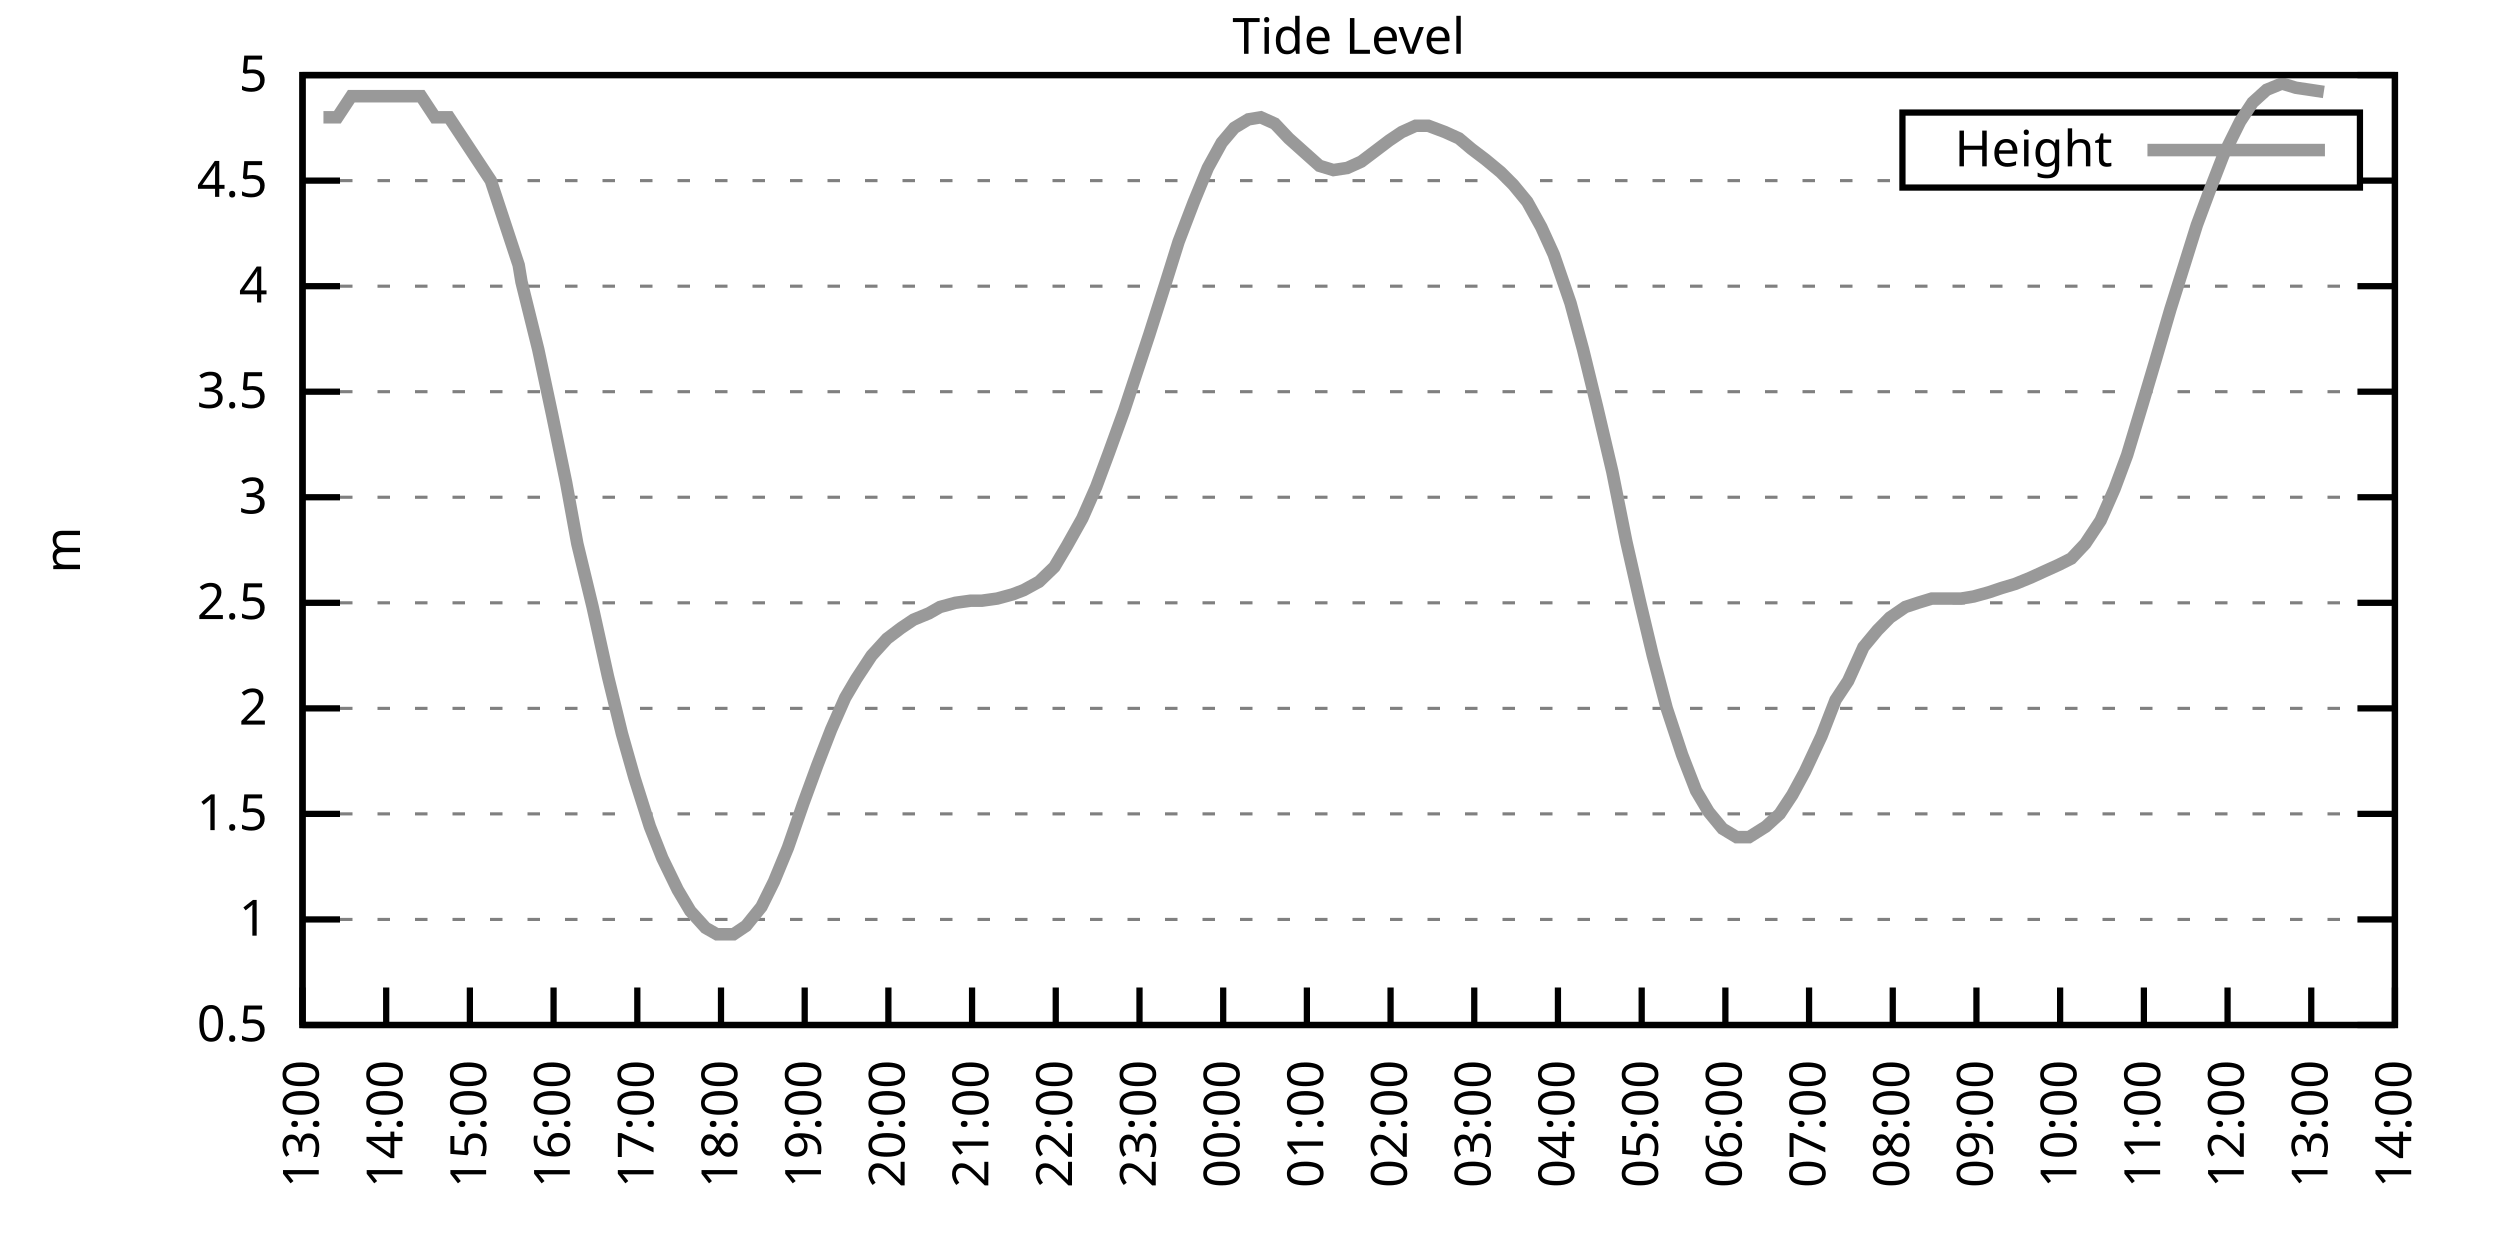
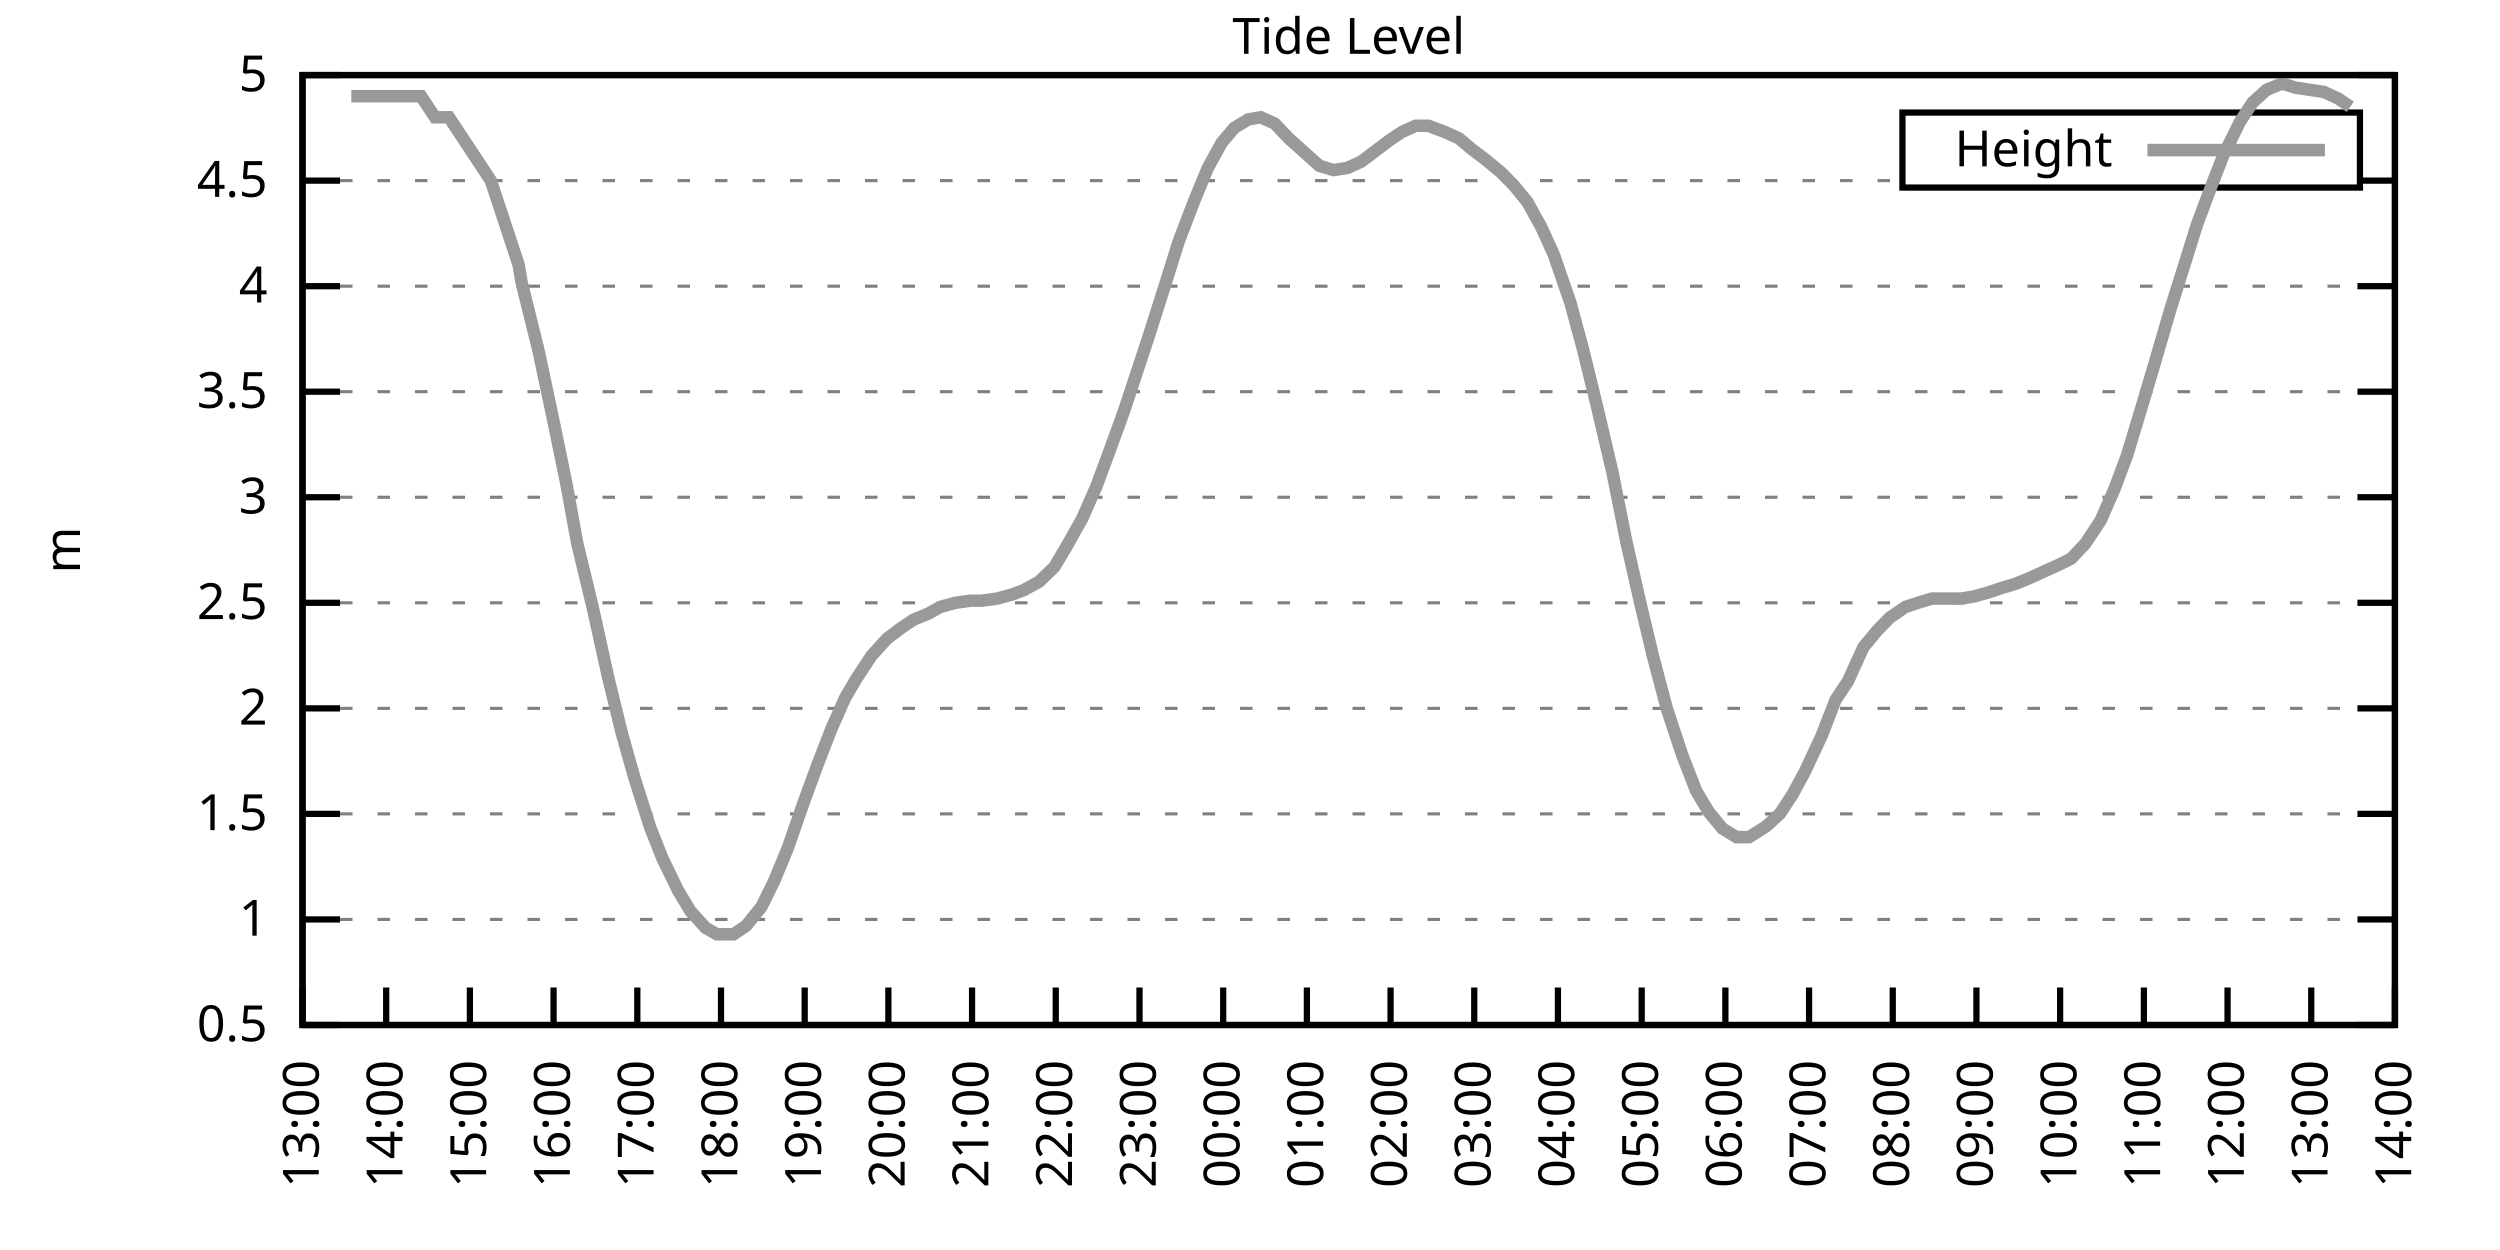
<svg xmlns="http://www.w3.org/2000/svg" xmlns:xlink="http://www.w3.org/1999/xlink" width="400" height="200" viewBox="0 0 400 200">
  <g id="gnuplot_canvas">
    <rect x="0" y="0" width="400" height="200" fill="none" />
    <defs>
      <circle id="gpDot" r="0.5" stroke-width="0.5" stroke="currentColor" />
      <path id="gpPt0" stroke-width="0.333" stroke="currentColor" d="M-1,0 h2 M0,-1 v2" />
      <path id="gpPt1" stroke-width="0.333" stroke="currentColor" d="M-1,-1 L1,1 M1,-1 L-1,1" />
      <path id="gpPt2" stroke-width="0.333" stroke="currentColor" d="M-1,0 L1,0 M0,-1 L0,1 M-1,-1 L1,1 M-1,1 L1,-1" />
      <rect id="gpPt3" stroke-width="0.333" stroke="currentColor" x="-1" y="-1" width="2" height="2" />
      <rect id="gpPt4" stroke-width="0.333" stroke="currentColor" fill="currentColor" x="-1" y="-1" width="2" height="2" />
      <circle id="gpPt5" stroke-width="0.333" stroke="currentColor" cx="0" cy="0" r="1" />
      <use xlink:href="#gpPt5" id="gpPt6" fill="currentColor" stroke="none" />
      <path id="gpPt7" stroke-width="0.333" stroke="currentColor" d="M0,-1.33 L-1.33,0.67 L1.33,0.67 z" />
      <use xlink:href="#gpPt7" id="gpPt8" fill="currentColor" stroke="none" />
      <use xlink:href="#gpPt7" id="gpPt9" stroke="currentColor" transform="rotate(180)" />
      <use xlink:href="#gpPt9" id="gpPt10" fill="currentColor" stroke="none" />
      <use xlink:href="#gpPt3" id="gpPt11" stroke="currentColor" transform="rotate(45)" />
      <use xlink:href="#gpPt11" id="gpPt12" fill="currentColor" stroke="none" />
      <path id="gpPt13" stroke-width="0.333" stroke="currentColor" d="M0,1.330 L1.265,0.411 L0.782,-1.067 L-0.782,-1.076 L-1.265,0.411 z" />
      <use xlink:href="#gpPt13" id="gpPt14" fill="currentColor" stroke="none" />
      <filter id="textbox" filterUnits="objectBoundingBox" x="0" y="0" height="1" width="1">
        <feFlood flood-color="white" flood-opacity="1" result="bgnd" />
        <feComposite in="SourceGraphic" in2="bgnd" operator="atop" />
      </filter>
      <filter id="greybox" filterUnits="objectBoundingBox" x="0" y="0" height="1" width="1">
        <feFlood flood-color="lightgrey" flood-opacity="1" result="grey" />
        <feComposite in="SourceGraphic" in2="grey" operator="atop" />
      </filter>
    </defs>
    <g fill="none" color="white" stroke="currentColor" stroke-width="1.00" stroke-linecap="butt" stroke-linejoin="miter">
</g>
    <g fill="none" color="black" stroke="currentColor" stroke-width="1.00" stroke-linecap="butt" stroke-linejoin="miter">
      <g stroke="none" shape-rendering="crispEdges">
        <polygon fill="rgb(255, 255, 255)" points="48.40,164.00 383.18,164.00 383.18,12.02 48.40,12.02 " />
      </g>
    </g>
    <g fill="none" color="black" stroke="currentColor" stroke-width="1.00" stroke-linecap="butt" stroke-linejoin="miter">
</g>
    <g fill="none" color="black" stroke="black" stroke-width="0.50" stroke-linecap="butt" stroke-linejoin="miter">
</g>
    <g fill="none" color="gray" stroke="currentColor" stroke-width="0.50" stroke-linecap="butt" stroke-linejoin="miter">
      <path stroke="gray" stroke-dasharray="2,4" class="gridline" d="M48.40,164.00 L383.19,164.00  " />
    </g>
    <g fill="none" color="gray" stroke="gray" stroke-width="1.00" stroke-linecap="butt" stroke-linejoin="miter">
</g>
    <g fill="none" color="black" stroke="currentColor" stroke-width="1.00" stroke-linecap="butt" stroke-linejoin="miter">
      <path stroke="black" d="M48.40,164.00 L54.40,164.00 M383.19,164.00 L377.19,164.00  " />
      <g transform="translate(42.80,166.60)" stroke="none" fill="black" font-family="Sans" font-size="8.00" text-anchor="end">
        <text>
          <tspan font-family="Sans"> 0.5</tspan>
        </text>
      </g>
    </g>
    <g fill="none" color="black" stroke="currentColor" stroke-width="1.00" stroke-linecap="butt" stroke-linejoin="miter">
</g>
    <g fill="none" color="black" stroke="black" stroke-width="0.50" stroke-linecap="butt" stroke-linejoin="miter">
</g>
    <g fill="none" color="gray" stroke="currentColor" stroke-width="0.50" stroke-linecap="butt" stroke-linejoin="miter">
      <path stroke="gray" stroke-dasharray="2,4" class="gridline" d="M48.40,147.11 L383.19,147.11  " />
    </g>
    <g fill="none" color="gray" stroke="gray" stroke-width="1.00" stroke-linecap="butt" stroke-linejoin="miter">
</g>
    <g fill="none" color="black" stroke="currentColor" stroke-width="1.00" stroke-linecap="butt" stroke-linejoin="miter">
      <path stroke="black" d="M48.40,147.11 L54.40,147.11 M383.19,147.11 L377.19,147.11  " />
      <g transform="translate(42.80,149.71)" stroke="none" fill="black" font-family="Sans" font-size="8.00" text-anchor="end">
        <text>
          <tspan font-family="Sans"> 1</tspan>
        </text>
      </g>
    </g>
    <g fill="none" color="black" stroke="currentColor" stroke-width="1.00" stroke-linecap="butt" stroke-linejoin="miter">
</g>
    <g fill="none" color="black" stroke="black" stroke-width="0.50" stroke-linecap="butt" stroke-linejoin="miter">
</g>
    <g fill="none" color="gray" stroke="currentColor" stroke-width="0.50" stroke-linecap="butt" stroke-linejoin="miter">
      <path stroke="gray" stroke-dasharray="2,4" class="gridline" d="M48.40,130.22 L383.19,130.22  " />
    </g>
    <g fill="none" color="gray" stroke="gray" stroke-width="1.00" stroke-linecap="butt" stroke-linejoin="miter">
</g>
    <g fill="none" color="black" stroke="currentColor" stroke-width="1.00" stroke-linecap="butt" stroke-linejoin="miter">
      <path stroke="black" d="M48.40,130.22 L54.40,130.22 M383.19,130.22 L377.19,130.22  " />
      <g transform="translate(42.80,132.82)" stroke="none" fill="black" font-family="Sans" font-size="8.00" text-anchor="end">
        <text>
          <tspan font-family="Sans"> 1.5</tspan>
        </text>
      </g>
    </g>
    <g fill="none" color="black" stroke="currentColor" stroke-width="1.00" stroke-linecap="butt" stroke-linejoin="miter">
</g>
    <g fill="none" color="black" stroke="black" stroke-width="0.50" stroke-linecap="butt" stroke-linejoin="miter">
</g>
    <g fill="none" color="gray" stroke="currentColor" stroke-width="0.50" stroke-linecap="butt" stroke-linejoin="miter">
      <path stroke="gray" stroke-dasharray="2,4" class="gridline" d="M48.40,113.34 L383.19,113.34  " />
    </g>
    <g fill="none" color="gray" stroke="gray" stroke-width="1.00" stroke-linecap="butt" stroke-linejoin="miter">
</g>
    <g fill="none" color="black" stroke="currentColor" stroke-width="1.00" stroke-linecap="butt" stroke-linejoin="miter">
      <path stroke="black" d="M48.40,113.34 L54.40,113.34 M383.19,113.34 L377.19,113.34  " />
      <g transform="translate(42.80,115.94)" stroke="none" fill="black" font-family="Sans" font-size="8.00" text-anchor="end">
        <text>
          <tspan font-family="Sans"> 2</tspan>
        </text>
      </g>
    </g>
    <g fill="none" color="black" stroke="currentColor" stroke-width="1.00" stroke-linecap="butt" stroke-linejoin="miter">
</g>
    <g fill="none" color="black" stroke="black" stroke-width="0.50" stroke-linecap="butt" stroke-linejoin="miter">
</g>
    <g fill="none" color="gray" stroke="currentColor" stroke-width="0.50" stroke-linecap="butt" stroke-linejoin="miter">
      <path stroke="gray" stroke-dasharray="2,4" class="gridline" d="M48.40,96.45 L383.19,96.45  " />
    </g>
    <g fill="none" color="gray" stroke="gray" stroke-width="1.00" stroke-linecap="butt" stroke-linejoin="miter">
</g>
    <g fill="none" color="black" stroke="currentColor" stroke-width="1.00" stroke-linecap="butt" stroke-linejoin="miter">
      <path stroke="black" d="M48.40,96.45 L54.40,96.45 M383.19,96.45 L377.19,96.45  " />
      <g transform="translate(42.80,99.05)" stroke="none" fill="black" font-family="Sans" font-size="8.00" text-anchor="end">
        <text>
          <tspan font-family="Sans"> 2.5</tspan>
        </text>
      </g>
    </g>
    <g fill="none" color="black" stroke="currentColor" stroke-width="1.00" stroke-linecap="butt" stroke-linejoin="miter">
</g>
    <g fill="none" color="black" stroke="black" stroke-width="0.50" stroke-linecap="butt" stroke-linejoin="miter">
</g>
    <g fill="none" color="gray" stroke="currentColor" stroke-width="0.50" stroke-linecap="butt" stroke-linejoin="miter">
      <path stroke="gray" stroke-dasharray="2,4" class="gridline" d="M48.40,79.56 L383.19,79.56  " />
    </g>
    <g fill="none" color="gray" stroke="gray" stroke-width="1.00" stroke-linecap="butt" stroke-linejoin="miter">
</g>
    <g fill="none" color="black" stroke="currentColor" stroke-width="1.00" stroke-linecap="butt" stroke-linejoin="miter">
      <path stroke="black" d="M48.40,79.56 L54.40,79.56 M383.19,79.56 L377.19,79.56  " />
      <g transform="translate(42.80,82.16)" stroke="none" fill="black" font-family="Sans" font-size="8.00" text-anchor="end">
        <text>
          <tspan font-family="Sans"> 3</tspan>
        </text>
      </g>
    </g>
    <g fill="none" color="black" stroke="currentColor" stroke-width="1.00" stroke-linecap="butt" stroke-linejoin="miter">
</g>
    <g fill="none" color="black" stroke="black" stroke-width="0.50" stroke-linecap="butt" stroke-linejoin="miter">
</g>
    <g fill="none" color="gray" stroke="currentColor" stroke-width="0.50" stroke-linecap="butt" stroke-linejoin="miter">
      <path stroke="gray" stroke-dasharray="2,4" class="gridline" d="M48.40,62.67 L383.19,62.67  " />
    </g>
    <g fill="none" color="gray" stroke="gray" stroke-width="1.00" stroke-linecap="butt" stroke-linejoin="miter">
</g>
    <g fill="none" color="black" stroke="currentColor" stroke-width="1.00" stroke-linecap="butt" stroke-linejoin="miter">
      <path stroke="black" d="M48.40,62.67 L54.40,62.67 M383.19,62.67 L377.19,62.67  " />
      <g transform="translate(42.80,65.27)" stroke="none" fill="black" font-family="Sans" font-size="8.00" text-anchor="end">
        <text>
          <tspan font-family="Sans"> 3.5</tspan>
        </text>
      </g>
    </g>
    <g fill="none" color="black" stroke="currentColor" stroke-width="1.00" stroke-linecap="butt" stroke-linejoin="miter">
</g>
    <g fill="none" color="black" stroke="black" stroke-width="0.50" stroke-linecap="butt" stroke-linejoin="miter">
</g>
    <g fill="none" color="gray" stroke="currentColor" stroke-width="0.50" stroke-linecap="butt" stroke-linejoin="miter">
      <path stroke="gray" stroke-dasharray="2,4" class="gridline" d="M48.40,45.79 L383.19,45.79  " />
    </g>
    <g fill="none" color="gray" stroke="gray" stroke-width="1.00" stroke-linecap="butt" stroke-linejoin="miter">
</g>
    <g fill="none" color="black" stroke="currentColor" stroke-width="1.00" stroke-linecap="butt" stroke-linejoin="miter">
      <path stroke="black" d="M48.40,45.79 L54.40,45.79 M383.19,45.79 L377.19,45.79  " />
      <g transform="translate(42.80,48.39)" stroke="none" fill="black" font-family="Sans" font-size="8.00" text-anchor="end">
        <text>
          <tspan font-family="Sans"> 4</tspan>
        </text>
      </g>
    </g>
    <g fill="none" color="black" stroke="currentColor" stroke-width="1.00" stroke-linecap="butt" stroke-linejoin="miter">
</g>
    <g fill="none" color="black" stroke="black" stroke-width="0.50" stroke-linecap="butt" stroke-linejoin="miter">
</g>
    <g fill="none" color="gray" stroke="currentColor" stroke-width="0.50" stroke-linecap="butt" stroke-linejoin="miter">
      <path stroke="gray" stroke-dasharray="2,4" class="gridline" d="M48.40,28.90 L304.39,28.90 M377.59,28.90 L383.19,28.90  " />
    </g>
    <g fill="none" color="gray" stroke="gray" stroke-width="1.00" stroke-linecap="butt" stroke-linejoin="miter">
</g>
    <g fill="none" color="black" stroke="currentColor" stroke-width="1.00" stroke-linecap="butt" stroke-linejoin="miter">
      <path stroke="black" d="M48.40,28.90 L54.40,28.90 M383.19,28.90 L377.19,28.90  " />
      <g transform="translate(42.80,31.50)" stroke="none" fill="black" font-family="Sans" font-size="8.00" text-anchor="end">
        <text>
          <tspan font-family="Sans"> 4.5</tspan>
        </text>
      </g>
    </g>
    <g fill="none" color="black" stroke="currentColor" stroke-width="1.00" stroke-linecap="butt" stroke-linejoin="miter">
</g>
    <g fill="none" color="black" stroke="black" stroke-width="0.50" stroke-linecap="butt" stroke-linejoin="miter">
</g>
    <g fill="none" color="gray" stroke="currentColor" stroke-width="0.50" stroke-linecap="butt" stroke-linejoin="miter">
      <path stroke="gray" stroke-dasharray="2,4" class="gridline" d="M48.40,12.01 L383.19,12.01  " />
    </g>
    <g fill="none" color="gray" stroke="gray" stroke-width="1.00" stroke-linecap="butt" stroke-linejoin="miter">
</g>
    <g fill="none" color="black" stroke="currentColor" stroke-width="1.00" stroke-linecap="butt" stroke-linejoin="miter">
      <path stroke="black" d="M48.40,12.01 L54.40,12.01 M383.19,12.01 L377.19,12.01  " />
      <g transform="translate(42.80,14.61)" stroke="none" fill="black" font-family="Sans" font-size="8.00" text-anchor="end">
        <text>
          <tspan font-family="Sans"> 5</tspan>
        </text>
      </g>
    </g>
    <g fill="none" color="black" stroke="currentColor" stroke-width="1.00" stroke-linecap="butt" stroke-linejoin="miter">
      <path stroke="black" d="M48.40,164.00 L48.40,158.00  " />
      <g transform="translate(51.00,169.60) rotate(270.00)" stroke="none" fill="black" font-family="Sans" font-size="8.00" text-anchor="end">
        <text>
          <tspan font-family="Sans">13:00</tspan>
        </text>
      </g>
    </g>
    <g fill="none" color="black" stroke="currentColor" stroke-width="1.00" stroke-linecap="butt" stroke-linejoin="miter">
      <path stroke="black" d="M61.79,164.00 L61.79,158.00  " />
      <g transform="translate(64.39,169.60) rotate(270.00)" stroke="none" fill="black" font-family="Sans" font-size="8.00" text-anchor="end">
        <text>
          <tspan font-family="Sans">14:00</tspan>
        </text>
      </g>
    </g>
    <g fill="none" color="black" stroke="currentColor" stroke-width="1.00" stroke-linecap="butt" stroke-linejoin="miter">
      <path stroke="black" d="M75.18,164.00 L75.18,158.00  " />
      <g transform="translate(77.78,169.60) rotate(270.00)" stroke="none" fill="black" font-family="Sans" font-size="8.00" text-anchor="end">
        <text>
          <tspan font-family="Sans">15:00</tspan>
        </text>
      </g>
    </g>
    <g fill="none" color="black" stroke="currentColor" stroke-width="1.00" stroke-linecap="butt" stroke-linejoin="miter">
      <path stroke="black" d="M88.57,164.00 L88.57,158.00  " />
      <g transform="translate(91.17,169.60) rotate(270.00)" stroke="none" fill="black" font-family="Sans" font-size="8.00" text-anchor="end">
        <text>
          <tspan font-family="Sans">16:00</tspan>
        </text>
      </g>
    </g>
    <g fill="none" color="black" stroke="currentColor" stroke-width="1.00" stroke-linecap="butt" stroke-linejoin="miter">
      <path stroke="black" d="M101.97,164.00 L101.97,158.00  " />
      <g transform="translate(104.57,169.60) rotate(270.00)" stroke="none" fill="black" font-family="Sans" font-size="8.00" text-anchor="end">
        <text>
          <tspan font-family="Sans">17:00</tspan>
        </text>
      </g>
    </g>
    <g fill="none" color="black" stroke="currentColor" stroke-width="1.00" stroke-linecap="butt" stroke-linejoin="miter">
      <path stroke="black" d="M115.36,164.00 L115.36,158.00  " />
      <g transform="translate(117.96,169.60) rotate(270.00)" stroke="none" fill="black" font-family="Sans" font-size="8.00" text-anchor="end">
        <text>
          <tspan font-family="Sans">18:00</tspan>
        </text>
      </g>
    </g>
    <g fill="none" color="black" stroke="currentColor" stroke-width="1.00" stroke-linecap="butt" stroke-linejoin="miter">
      <path stroke="black" d="M128.75,164.00 L128.75,158.00  " />
      <g transform="translate(131.35,169.60) rotate(270.00)" stroke="none" fill="black" font-family="Sans" font-size="8.00" text-anchor="end">
        <text>
          <tspan font-family="Sans">19:00</tspan>
        </text>
      </g>
    </g>
    <g fill="none" color="black" stroke="currentColor" stroke-width="1.00" stroke-linecap="butt" stroke-linejoin="miter">
      <path stroke="black" d="M142.14,164.00 L142.14,158.00  " />
      <g transform="translate(144.74,169.60) rotate(270.00)" stroke="none" fill="black" font-family="Sans" font-size="8.00" text-anchor="end">
        <text>
          <tspan font-family="Sans">20:00</tspan>
        </text>
      </g>
    </g>
    <g fill="none" color="black" stroke="currentColor" stroke-width="1.00" stroke-linecap="butt" stroke-linejoin="miter">
      <path stroke="black" d="M155.53,164.00 L155.53,158.00  " />
      <g transform="translate(158.13,169.60) rotate(270.00)" stroke="none" fill="black" font-family="Sans" font-size="8.00" text-anchor="end">
        <text>
          <tspan font-family="Sans">21:00</tspan>
        </text>
      </g>
    </g>
    <g fill="none" color="black" stroke="currentColor" stroke-width="1.00" stroke-linecap="butt" stroke-linejoin="miter">
      <path stroke="black" d="M168.92,164.00 L168.92,158.00  " />
      <g transform="translate(171.52,169.60) rotate(270.00)" stroke="none" fill="black" font-family="Sans" font-size="8.00" text-anchor="end">
        <text>
          <tspan font-family="Sans">22:00</tspan>
        </text>
      </g>
    </g>
    <g fill="none" color="black" stroke="currentColor" stroke-width="1.00" stroke-linecap="butt" stroke-linejoin="miter">
      <path stroke="black" d="M182.32,164.00 L182.32,158.00  " />
      <g transform="translate(184.92,169.60) rotate(270.00)" stroke="none" fill="black" font-family="Sans" font-size="8.00" text-anchor="end">
        <text>
          <tspan font-family="Sans">23:00</tspan>
        </text>
      </g>
    </g>
    <g fill="none" color="black" stroke="currentColor" stroke-width="1.00" stroke-linecap="butt" stroke-linejoin="miter">
      <path stroke="black" d="M195.71,164.00 L195.71,158.00  " />
      <g transform="translate(198.31,169.60) rotate(270.00)" stroke="none" fill="black" font-family="Sans" font-size="8.00" text-anchor="end">
        <text>
          <tspan font-family="Sans">00:00</tspan>
        </text>
      </g>
    </g>
    <g fill="none" color="black" stroke="currentColor" stroke-width="1.00" stroke-linecap="butt" stroke-linejoin="miter">
      <path stroke="black" d="M209.10,164.00 L209.10,158.00  " />
      <g transform="translate(211.70,169.60) rotate(270.00)" stroke="none" fill="black" font-family="Sans" font-size="8.00" text-anchor="end">
        <text>
          <tspan font-family="Sans">01:00</tspan>
        </text>
      </g>
    </g>
    <g fill="none" color="black" stroke="currentColor" stroke-width="1.00" stroke-linecap="butt" stroke-linejoin="miter">
      <path stroke="black" d="M222.49,164.00 L222.49,158.00  " />
      <g transform="translate(225.09,169.60) rotate(270.00)" stroke="none" fill="black" font-family="Sans" font-size="8.00" text-anchor="end">
        <text>
          <tspan font-family="Sans">02:00</tspan>
        </text>
      </g>
    </g>
    <g fill="none" color="black" stroke="currentColor" stroke-width="1.00" stroke-linecap="butt" stroke-linejoin="miter">
      <path stroke="black" d="M235.88,164.00 L235.88,158.00  " />
      <g transform="translate(238.48,169.60) rotate(270.00)" stroke="none" fill="black" font-family="Sans" font-size="8.00" text-anchor="end">
        <text>
          <tspan font-family="Sans">03:00</tspan>
        </text>
      </g>
    </g>
    <g fill="none" color="black" stroke="currentColor" stroke-width="1.00" stroke-linecap="butt" stroke-linejoin="miter">
      <path stroke="black" d="M249.27,164.00 L249.27,158.00  " />
      <g transform="translate(251.87,169.60) rotate(270.00)" stroke="none" fill="black" font-family="Sans" font-size="8.00" text-anchor="end">
        <text>
          <tspan font-family="Sans">04:00</tspan>
        </text>
      </g>
    </g>
    <g fill="none" color="black" stroke="currentColor" stroke-width="1.00" stroke-linecap="butt" stroke-linejoin="miter">
      <path stroke="black" d="M262.67,164.00 L262.67,158.00  " />
      <g transform="translate(265.27,169.60) rotate(270.00)" stroke="none" fill="black" font-family="Sans" font-size="8.00" text-anchor="end">
        <text>
          <tspan font-family="Sans">05:00</tspan>
        </text>
      </g>
    </g>
    <g fill="none" color="black" stroke="currentColor" stroke-width="1.00" stroke-linecap="butt" stroke-linejoin="miter">
      <path stroke="black" d="M276.06,164.00 L276.06,158.00  " />
      <g transform="translate(278.66,169.60) rotate(270.00)" stroke="none" fill="black" font-family="Sans" font-size="8.00" text-anchor="end">
        <text>
          <tspan font-family="Sans">06:00</tspan>
        </text>
      </g>
    </g>
    <g fill="none" color="black" stroke="currentColor" stroke-width="1.00" stroke-linecap="butt" stroke-linejoin="miter">
      <path stroke="black" d="M289.45,164.00 L289.45,158.00  " />
      <g transform="translate(292.05,169.60) rotate(270.00)" stroke="none" fill="black" font-family="Sans" font-size="8.00" text-anchor="end">
        <text>
          <tspan font-family="Sans">07:00</tspan>
        </text>
      </g>
    </g>
    <g fill="none" color="black" stroke="currentColor" stroke-width="1.00" stroke-linecap="butt" stroke-linejoin="miter">
      <path stroke="black" d="M302.84,164.00 L302.84,158.00  " />
      <g transform="translate(305.44,169.60) rotate(270.00)" stroke="none" fill="black" font-family="Sans" font-size="8.00" text-anchor="end">
        <text>
          <tspan font-family="Sans">08:00</tspan>
        </text>
      </g>
    </g>
    <g fill="none" color="black" stroke="currentColor" stroke-width="1.00" stroke-linecap="butt" stroke-linejoin="miter">
      <path stroke="black" d="M316.23,164.00 L316.23,158.00  " />
      <g transform="translate(318.83,169.60) rotate(270.00)" stroke="none" fill="black" font-family="Sans" font-size="8.00" text-anchor="end">
        <text>
          <tspan font-family="Sans">09:00</tspan>
        </text>
      </g>
    </g>
    <g fill="none" color="black" stroke="currentColor" stroke-width="1.00" stroke-linecap="butt" stroke-linejoin="miter">
      <path stroke="black" d="M329.62,164.00 L329.62,158.00  " />
      <g transform="translate(332.22,169.60) rotate(270.00)" stroke="none" fill="black" font-family="Sans" font-size="8.00" text-anchor="end">
        <text>
          <tspan font-family="Sans">10:00</tspan>
        </text>
      </g>
    </g>
    <g fill="none" color="black" stroke="currentColor" stroke-width="1.00" stroke-linecap="butt" stroke-linejoin="miter">
      <path stroke="black" d="M343.02,164.00 L343.02,158.00  " />
      <g transform="translate(345.62,169.60) rotate(270.00)" stroke="none" fill="black" font-family="Sans" font-size="8.00" text-anchor="end">
        <text>
          <tspan font-family="Sans">11:00</tspan>
        </text>
      </g>
    </g>
    <g fill="none" color="black" stroke="currentColor" stroke-width="1.00" stroke-linecap="butt" stroke-linejoin="miter">
      <path stroke="black" d="M356.41,164.00 L356.41,158.00  " />
      <g transform="translate(359.01,169.60) rotate(270.00)" stroke="none" fill="black" font-family="Sans" font-size="8.00" text-anchor="end">
        <text>
          <tspan font-family="Sans">12:00</tspan>
        </text>
      </g>
    </g>
    <g fill="none" color="black" stroke="currentColor" stroke-width="1.00" stroke-linecap="butt" stroke-linejoin="miter">
      <path stroke="black" d="M369.80,164.00 L369.80,158.00  " />
      <g transform="translate(372.40,169.60) rotate(270.00)" stroke="none" fill="black" font-family="Sans" font-size="8.00" text-anchor="end">
        <text>
          <tspan font-family="Sans">13:00</tspan>
        </text>
      </g>
    </g>
    <g fill="none" color="black" stroke="currentColor" stroke-width="1.00" stroke-linecap="butt" stroke-linejoin="miter">
      <path stroke="black" d="M383.19,164.00 L383.19,158.00  " />
      <g transform="translate(385.79,169.60) rotate(270.00)" stroke="none" fill="black" font-family="Sans" font-size="8.00" text-anchor="end">
        <text>
          <tspan font-family="Sans">14:00</tspan>
        </text>
      </g>
    </g>
    <g fill="none" color="black" stroke="currentColor" stroke-width="1.00" stroke-linecap="butt" stroke-linejoin="miter">
</g>
    <g fill="none" color="black" stroke="currentColor" stroke-width="1.00" stroke-linecap="butt" stroke-linejoin="miter">
      <path stroke="black" d="M48.40,12.01 L48.40,164.00 L383.19,164.00 L383.19,12.01 L48.40,12.01 Z  " />
    </g>
    <g fill="none" color="black" stroke="currentColor" stroke-width="1.00" stroke-linecap="butt" stroke-linejoin="miter">
</g>
    <g fill="none" color="black" stroke="currentColor" stroke-width="1.00" stroke-linecap="butt" stroke-linejoin="miter">
      <path stroke="black" d="M304.39,30.01 L304.39,18.01 L377.59,18.01 L377.59,30.01 L304.39,30.01 Z  " />
    </g>
    <g id="Tide_level_plot_1">
      <g fill="none" color="white" stroke="black" stroke-width="2.00" stroke-linecap="butt" stroke-linejoin="miter">
</g>
      <g fill="none" color="black" stroke="currentColor" stroke-width="2.00" stroke-linecap="butt" stroke-linejoin="miter">
        <g transform="translate(337.99,26.61)" stroke="none" fill="black" font-family="Sans" font-size="8.00" text-anchor="end">
          <text>
            <tspan font-family="Sans">Height</tspan>
          </text>
        </g>
      </g>
      <g fill="none" color="black" stroke="currentColor" stroke-width="2.00" stroke-linecap="butt" stroke-linejoin="miter">
-         <path stroke="rgb(153, 153, 153)" d="M343.59,24.01 L371.99,24.01 M51.75,18.77 L53.98,18.77 L56.21,15.39 L58.44,15.39 L60.68,15.39 L62.91,15.39   L65.14,15.39 L67.37,15.39 L69.60,18.77 L71.84,18.77 L74.07,22.14 L76.30,25.52 L78.53,28.90 L80.76,35.65   L82.99,42.41 L83.44,45.11 L86.12,55.92 L88.35,66.39 L90.58,77.20 L92.37,86.99 L94.82,97.12 L97.28,108.27   L99.51,117.39 L101.52,124.48 L103.98,132.25 L105.98,137.32 L108.44,142.38 L110.45,145.76 L112.90,148.46 L114.69,149.48   L117.37,149.48 L119.38,148.13 L121.83,145.09 L123.84,141.03 L126.07,135.63 L128.53,128.54 L130.76,122.46 L132.99,116.71   L135.22,111.65 L137.01,108.61 L139.46,104.89 L141.92,102.19 L144.15,100.50 L146.16,99.15 L148.61,98.14 L150.40,97.12   L152.85,96.45 L155.31,96.11 L157.10,96.11 L159.55,95.77 L162.01,95.10 L163.79,94.42 L166.25,93.07 L168.70,90.71   L170.71,87.33 L173.17,82.94 L175.40,77.87 L177.41,72.47 L179.86,65.71 L181.87,59.63 L183.88,53.55 L186.56,45.11   L188.57,38.69 L191.02,32.28 L193.25,26.87 L195.48,22.82 L197.49,20.45 L199.73,19.10 L201.73,18.77 L203.97,19.78   L206.20,22.14 L211.11,26.53 L213.34,27.21 L215.57,26.87 L217.80,25.86 L220.04,24.17 L222.27,22.48 L224.28,21.13   L226.51,20.12 L228.52,20.12 L231.20,21.13 L233.43,22.14 L235.44,23.83 L237.67,25.52 L240.12,27.55 L242.13,29.57   L244.36,32.28 L246.60,36.33 L248.60,40.72 L251.28,48.49 L253.29,55.92 L255.52,65.04 L257.98,75.51 L260.21,86.65   L262.44,96.45 L264.45,104.89 L266.68,113.34 L269.14,120.77 L271.37,126.51 L273.38,129.89 L275.61,132.59 L277.84,133.94   L279.85,133.94 L282.53,132.25 L284.76,130.22 L286.77,127.18 L288.78,123.47 L291.46,117.73 L293.69,111.99 L295.70,108.95   L298.15,103.54 L300.39,100.84 L302.39,98.81 L304.85,97.12 L306.86,96.45 L309.09,95.77 L311.54,95.77 L313.78,95.77   L315.79,95.44 L318.24,94.76 L320.25,94.08 L322.48,93.41 L324.94,92.40 L327.17,91.38 L329.40,90.37 L331.41,89.36   L333.64,86.99 L336.10,83.28 L338.33,78.21 L340.34,72.81 L342.79,64.70 L344.80,57.94 L347.26,49.50 L349.49,42.41   L351.50,35.99 L353.51,30.59 L355.74,24.84 L358.42,19.44 L360.42,16.40 L362.66,14.37 L365.11,13.36 L367.34,14.04   L369.58,14.37 L371.81,14.71  " />
+         <path stroke="rgb(153, 153, 153)" d="M343.59,24.01 L371.99,24.01 M56.21,15.39 L58.44,15.39 L60.68,15.39 L62.91,15.39 L65.14,15.39 L67.37,15.39   L69.60,18.77 L71.84,18.77 L74.07,22.14 L76.30,25.52 L78.53,28.90 L80.76,35.65 L82.99,42.41 L83.44,45.11   L86.12,55.92 L88.35,66.39 L90.58,77.20 L92.37,86.99 L94.82,97.12 L97.28,108.27 L99.51,117.39 L101.52,124.48   L103.98,132.25 L105.98,137.32 L108.44,142.38 L110.45,145.76 L112.90,148.46 L114.69,149.48 L117.37,149.48 L119.38,148.13   L121.83,145.09 L123.84,141.03 L126.07,135.63 L128.53,128.54 L130.76,122.46 L132.99,116.71 L135.22,111.65 L137.01,108.61   L139.46,104.89 L141.92,102.19 L144.15,100.50 L146.16,99.15 L148.61,98.14 L150.40,97.12 L152.85,96.45 L155.31,96.11   L157.10,96.11 L159.55,95.77 L162.01,95.10 L163.79,94.42 L166.25,93.07 L168.70,90.71 L170.71,87.33 L173.17,82.94   L175.40,77.87 L177.41,72.47 L179.86,65.71 L181.87,59.63 L183.88,53.55 L186.56,45.11 L188.57,38.69 L191.02,32.28   L193.25,26.87 L195.48,22.82 L197.49,20.45 L199.73,19.10 L201.73,18.77 L203.97,19.78 L206.20,22.14 L211.11,26.53   L213.34,27.21 L215.57,26.87 L217.80,25.86 L220.04,24.17 L222.27,22.48 L224.28,21.13 L226.51,20.12 L228.52,20.12   L231.20,21.13 L233.43,22.14 L235.44,23.83 L237.67,25.52 L240.12,27.55 L242.13,29.57 L244.36,32.28 L246.60,36.33   L248.60,40.72 L251.28,48.49 L253.29,55.92 L255.52,65.04 L257.98,75.51 L260.21,86.65 L262.44,96.45 L264.45,104.89   L266.68,113.34 L269.14,120.77 L271.37,126.51 L273.38,129.89 L275.61,132.59 L277.84,133.94 L279.85,133.94 L282.53,132.25   L284.76,130.22 L286.77,127.18 L288.78,123.47 L291.46,117.73 L293.69,111.99 L295.70,108.95 L298.15,103.54 L300.39,100.84   L302.39,98.81 L304.85,97.12 L306.86,96.45 L309.09,95.77 L311.54,95.77 L313.78,95.77 L315.79,95.44 L318.24,94.76   L320.25,94.08 L322.48,93.41 L324.94,92.40 L327.17,91.38 L329.40,90.37 L331.41,89.36 L333.64,86.99 L336.10,83.28   L338.33,78.21 L340.34,72.81 L342.79,64.70 L344.80,57.94 L347.26,49.50 L349.49,42.41 L351.50,35.99 L353.51,30.59   L355.74,24.84 L358.42,19.44 L360.42,16.40 L362.66,14.37 L365.11,13.36 L367.34,14.04 L369.58,14.37 L371.81,14.71   L374.04,15.73 L376.05,17.08  " />
      </g>
    </g>
    <g fill="none" color="black" stroke="currentColor" stroke-width="2.00" stroke-linecap="butt" stroke-linejoin="miter">
</g>
    <g fill="none" color="black" stroke="black" stroke-width="1.00" stroke-linecap="butt" stroke-linejoin="miter">
</g>
    <g fill="none" color="black" stroke="currentColor" stroke-width="1.00" stroke-linecap="butt" stroke-linejoin="miter">
      <path stroke="black" d="M48.40,12.01 L48.40,164.00 L383.19,164.00 L383.19,12.01 L48.40,12.01 Z  " />
      <g transform="translate(12.80,88.01) rotate(270.00)" stroke="none" fill="black" font-family="Sans" font-size="8.00" text-anchor="middle">
        <text>
          <tspan font-family="Sans">m</tspan>
        </text>
      </g>
    </g>
    <g fill="none" color="black" stroke="currentColor" stroke-width="1.00" stroke-linecap="butt" stroke-linejoin="miter">
</g>
    <g fill="none" color="black" stroke="currentColor" stroke-width="1.00" stroke-linecap="butt" stroke-linejoin="miter">
      <g transform="translate(215.79,8.61)" stroke="none" fill="black" font-family="Sans" font-size="8.00" text-anchor="middle">
        <text>
          <tspan font-family="Sans">Tide Level</tspan>
        </text>
      </g>
    </g>
    <g fill="none" color="black" stroke="currentColor" stroke-width="1.00" stroke-linecap="butt" stroke-linejoin="miter">
</g>
  </g>
</svg>
